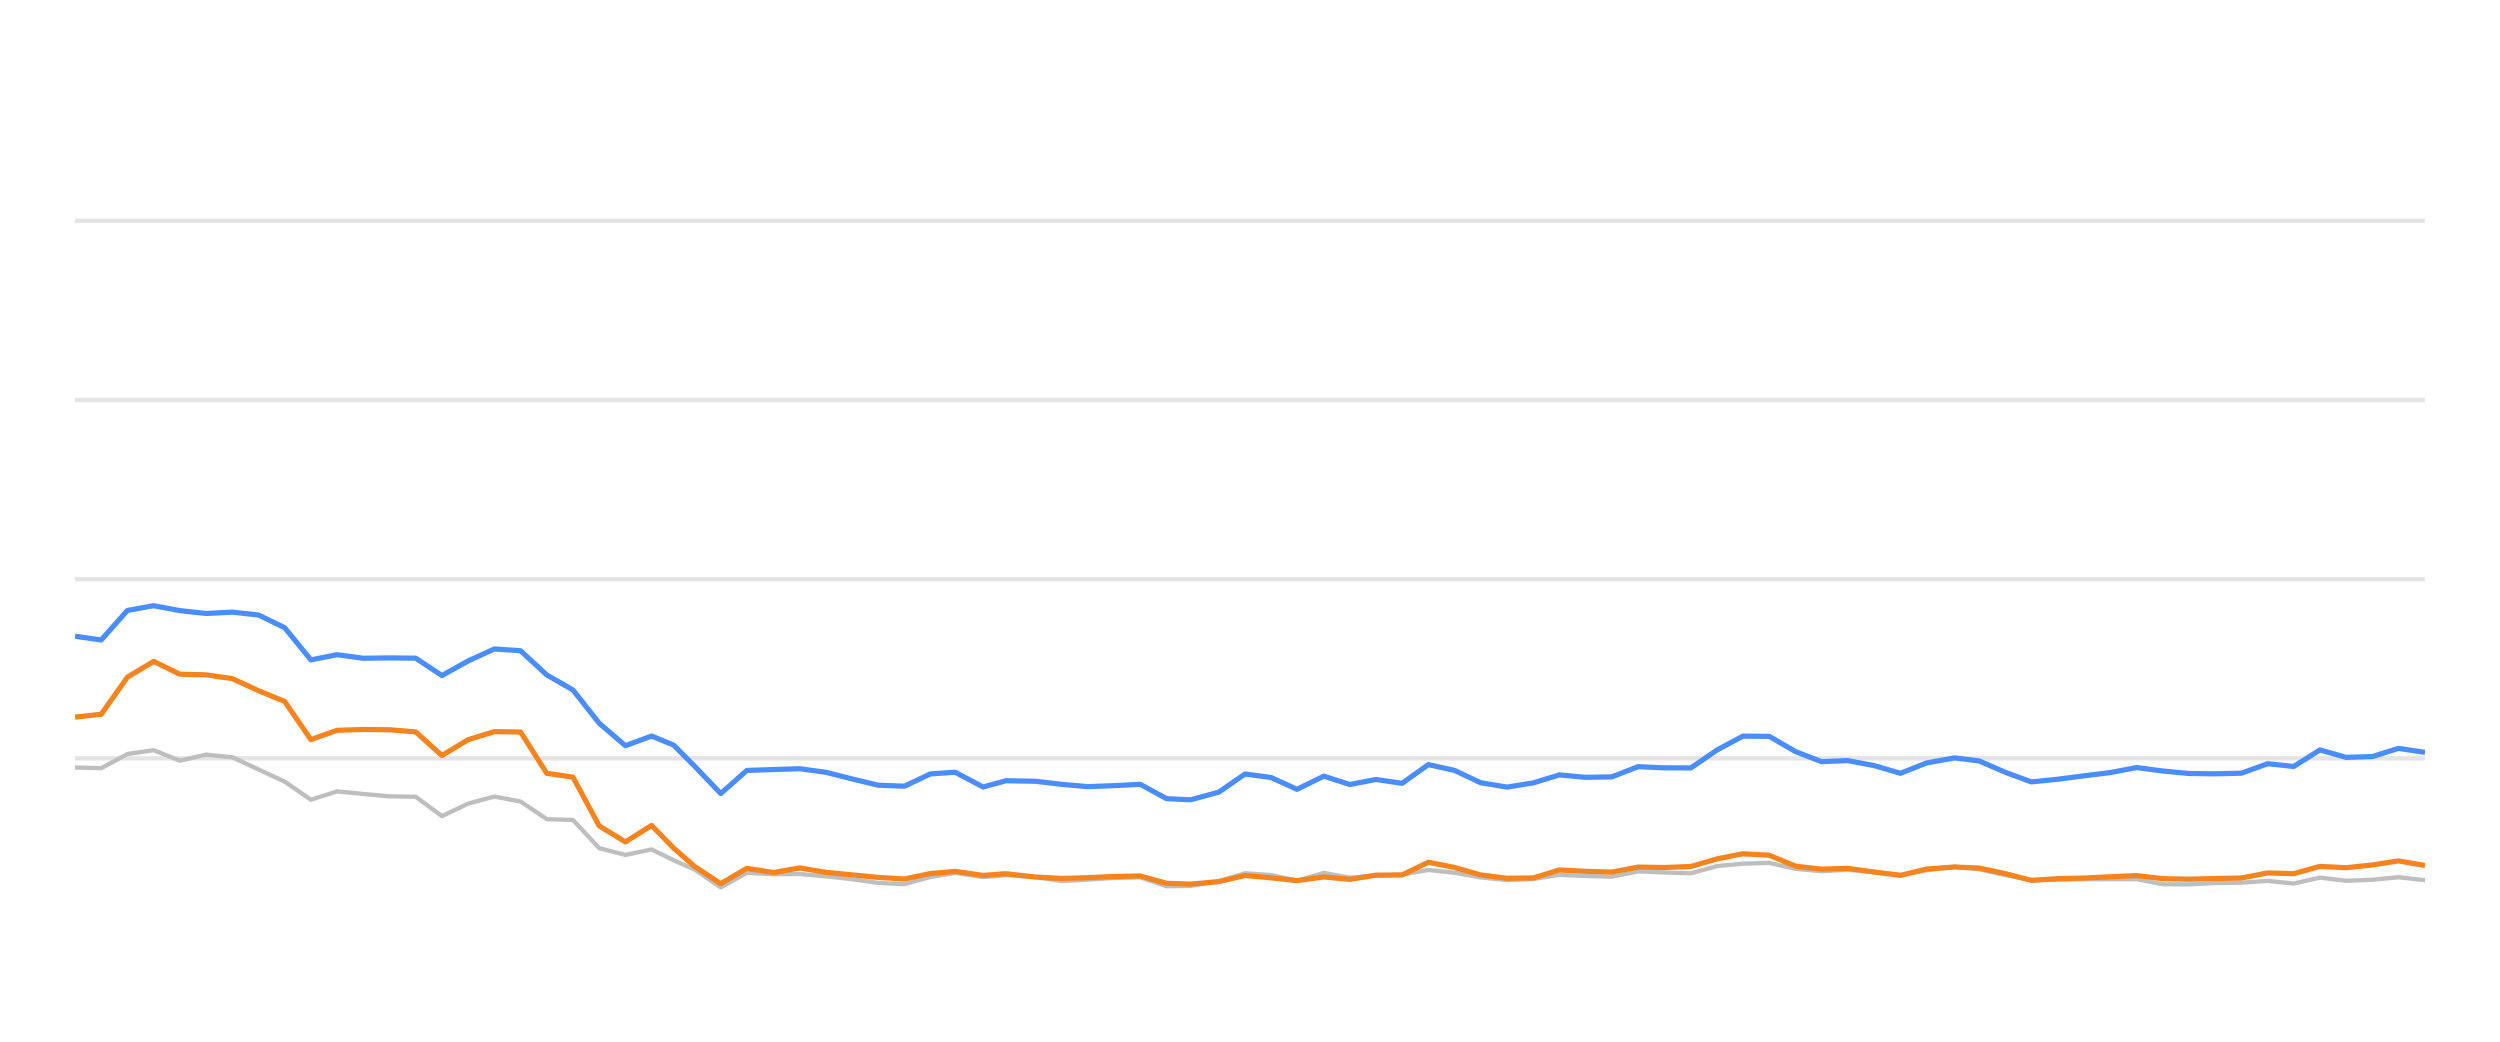
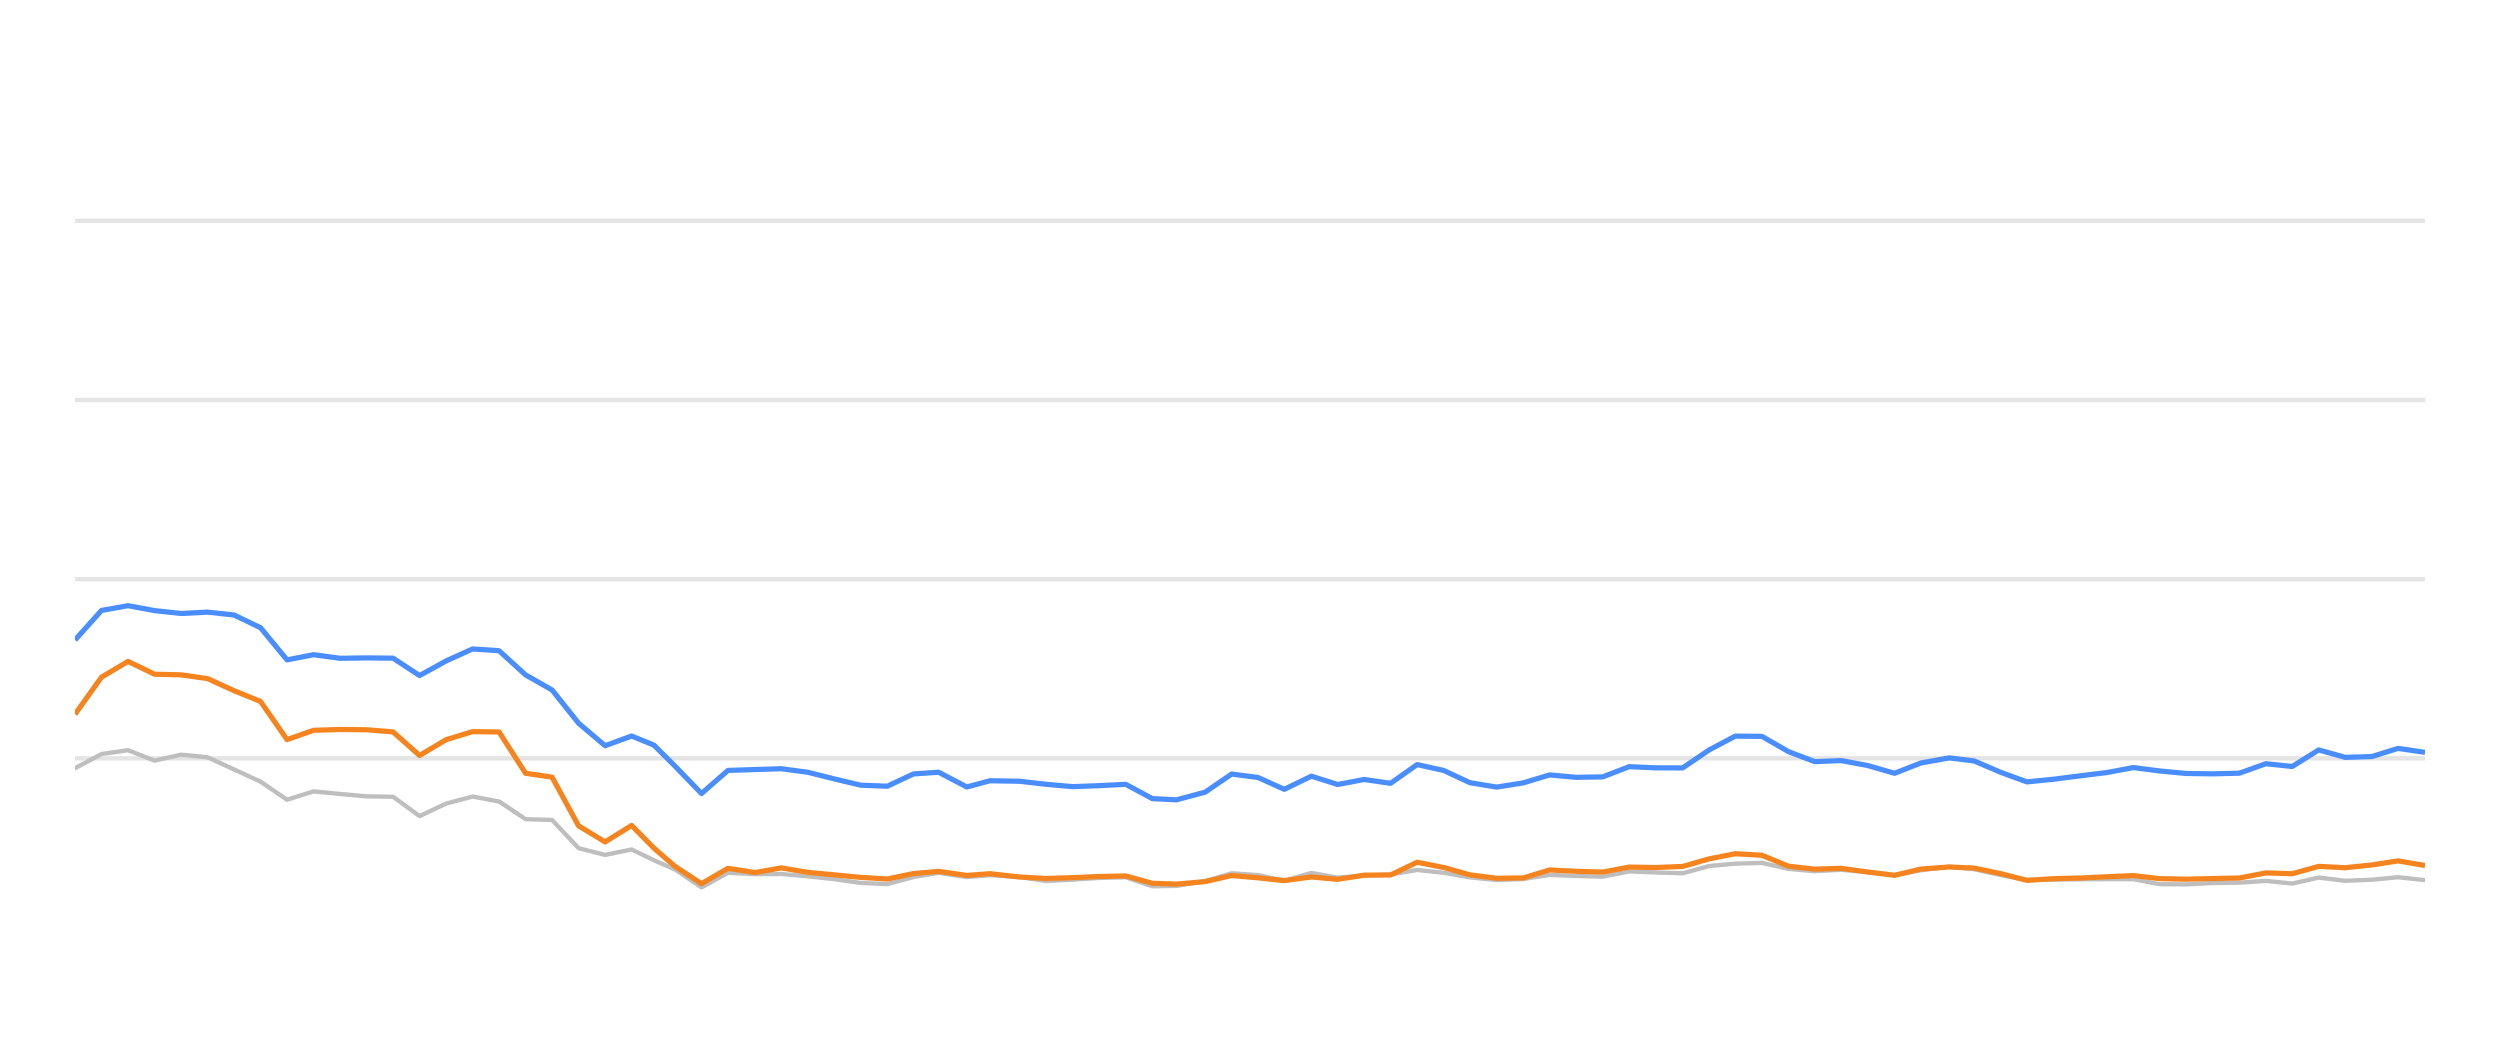
<svg xmlns="http://www.w3.org/2000/svg" width="288pt" height="120pt" viewBox="0 0 288 120" version="1.1">
  <defs>
    <style type="text/css">*{stroke-linejoin: round; stroke-linecap: butt}</style>
  </defs>
  <g id="figure_1">
    <g id="patch_1">
      <path d="M 0 120  L 288 120  L 288 0  L 0 0  L 0 120  z " style="fill: none; opacity: 0" />
    </g>
    <g id="axes_1">
      <g id="patch_2">
        <path d="M 8.64 108  L 279.36 108  L 279.36 4.8  L 8.64 4.8  L 8.64 108  z " style="fill: none" />
      </g>
      <g id="matplotlib.axis_1" />
      <g id="matplotlib.axis_2" />
      <g id="line2d_1">
-         <path d="M 8.64 87.36  L 279.36 87.36  " clip-path="url(#pedcd4637e5)" style="fill: none; stroke: #b2b2b2; stroke-opacity: 0.35; stroke-width: 0.5; stroke-linecap: square" />
+         <path d="M 8.64 87.36  L 279.36 87.36  " clip-path="url(#pace6f87ea8)" style="fill: none; stroke: #b2b2b2; stroke-opacity: 0.35; stroke-width: 0.5; stroke-linecap: square" />
      </g>
      <g id="line2d_2">
-         <path d="M 8.64 66.72  L 279.36 66.72  " clip-path="url(#pedcd4637e5)" style="fill: none; stroke: #b2b2b2; stroke-opacity: 0.35; stroke-width: 0.5; stroke-linecap: square" />
+         <path d="M 8.64 66.72  L 279.36 66.72  " clip-path="url(#pace6f87ea8)" style="fill: none; stroke: #b2b2b2; stroke-opacity: 0.35; stroke-width: 0.5; stroke-linecap: square" />
      </g>
      <g id="line2d_3">
-         <path d="M 8.64 46.08  L 279.36 46.08  " clip-path="url(#pedcd4637e5)" style="fill: none; stroke: #b2b2b2; stroke-opacity: 0.35; stroke-width: 0.5; stroke-linecap: square" />
+         <path d="M 8.64 46.08  L 279.36 46.08  " clip-path="url(#pace6f87ea8)" style="fill: none; stroke: #b2b2b2; stroke-opacity: 0.35; stroke-width: 0.5; stroke-linecap: square" />
      </g>
      <g id="line2d_4">
-         <path d="M 8.64 25.44  L 279.36 25.44  " clip-path="url(#pedcd4637e5)" style="fill: none; stroke: #b2b2b2; stroke-opacity: 0.35; stroke-width: 0.5; stroke-linecap: square" />
+         <path d="M 8.64 25.44  L 279.36 25.44  " clip-path="url(#pace6f87ea8)" style="fill: none; stroke: #b2b2b2; stroke-opacity: 0.35; stroke-width: 0.5; stroke-linecap: square" />
      </g>
      <g id="line2d_5">
-         <path d="M 8.64 88.413  L 11.659 88.495  L 14.679 86.865  L 17.698 86.421  L 20.717 87.628  L 23.736 86.937  L 26.756 87.236  L 29.775 88.64  L 32.794 90.043  L 35.814 92.128  L 38.833 91.168  L 41.852 91.467  L 44.871 91.736  L 47.891 91.787  L 50.91 94.016  L 53.929 92.572  L 56.949 91.767  L 59.968 92.334  L 62.987 94.367  L 66.007 94.46  L 69.026 97.711  L 72.045 98.485  L 75.064 97.855  L 77.613 99.104  L 80.013 100.167  L 83.031 102.231  L 86.037 100.549  L 89.125 100.704  L 92.12 100.683  L 95.156 100.951  L 98.169 101.282  L 101.178 101.715  L 104.196 101.849  L 107.179 101.034  L 110.039 100.549  L 113.252 101.044  L 115.892 100.817  L 119.286 101.034  L 122.301 101.498  L 125.303 101.333  L 128.304 101.137  L 131.358 101.065  L 134.386 102.097  L 137.15 102.056  L 140.414 101.498  L 143.419 100.601  L 146.433 100.807  L 149.417 101.457  L 152.505 100.559  L 155.493 101.106  L 158.519 100.879  L 161.521 100.745  L 164.547 100.219  L 167.565 100.539  L 170.561 101.075  L 173.61 101.385  L 176.638 101.261  L 179.638 100.786  L 182.656 100.91  L 185.687 100.993  L 188.701 100.384  L 191.716 100.508  L 194.793 100.601  L 197.821 99.765  L 200.787 99.496  L 203.83 99.403  L 206.85 100.095  L 209.84 100.363  L 212.841 100.198  L 215.906 100.477  L 218.932 100.797  L 221.924 100.26  L 225.168 99.837  L 227.999 100.136  L 231.022 100.807  L 234.012 101.385  L 237.073 101.344  L 240.101 101.292  L 243.101 101.282  L 246.146 101.282  L 249.126 101.86  L 252.148 101.88  L 255.142 101.725  L 258.207 101.684  L 261.234 101.478  L 264.233 101.787  L 267.258 101.096  L 270.266 101.467  L 273.313 101.344  L 276.287 101.055  L 279.36 101.395  " clip-path="url(#pedcd4637e5)" style="fill: none; stroke: #bebebe; stroke-width: 0.5; stroke-linecap: round" />
+         <path d="M 8.64 88.495  L 11.693 86.865  L 14.747 86.421  L 17.8 87.628  L 20.853 86.937  L 23.907 87.236  L 26.96 88.64  L 30.013 90.043  L 33.067 92.128  L 36.12 91.168  L 39.173 91.467  L 42.227 91.736  L 45.28 91.787  L 48.333 94.016  L 51.387 92.572  L 54.44 91.767  L 57.494 92.334  L 60.547 94.367  L 63.6 94.46  L 66.654 97.711  L 69.707 98.485  L 72.76 97.855  L 75.338 99.104  L 77.764 100.167  L 80.816 102.231  L 83.856 100.549  L 86.98 100.704  L 90.008 100.683  L 93.079 100.951  L 96.126 101.282  L 99.168 101.715  L 102.22 101.849  L 105.237 101.034  L 108.129 100.549  L 111.378 101.044  L 114.048 100.817  L 117.48 101.034  L 120.53 101.498  L 123.565 101.333  L 126.6 101.137  L 129.688 101.065  L 132.751 102.097  L 135.546 102.056  L 138.847 101.498  L 141.886 100.601  L 144.934 100.807  L 147.951 101.457  L 151.074 100.559  L 154.096 101.106  L 157.156 100.879  L 160.192 100.745  L 163.252 100.219  L 166.304 100.539  L 169.334 101.075  L 172.417 101.385  L 175.48 101.261  L 178.513 100.786  L 181.565 100.91  L 184.631 100.993  L 187.678 100.384  L 190.728 100.508  L 193.839 100.601  L 196.901 99.765  L 199.901 99.496  L 202.978 99.403  L 206.032 100.095  L 209.056 100.363  L 212.091 100.198  L 215.19 100.477  L 218.251 100.797  L 221.276 100.26  L 224.556 99.837  L 227.42 100.136  L 230.477 100.807  L 233.501 101.385  L 236.596 101.344  L 239.658 101.292  L 242.692 101.282  L 245.772 101.282  L 248.785 101.86  L 251.842 101.88  L 254.869 101.725  L 257.968 101.684  L 261.029 101.478  L 264.063 101.787  L 267.121 101.096  L 270.164 101.467  L 273.245 101.344  L 276.252 101.055  L 279.36 101.395  " clip-path="url(#pace6f87ea8)" style="fill: none; stroke: #bebebe; stroke-width: 0.5; stroke-linecap: round" />
      </g>
      <g id="line2d_6">
-         <path d="M 8.64 73.294  L 11.659 73.727  L 14.679 70.322  L 17.698 69.775  L 20.717 70.342  L 23.736 70.673  L 26.756 70.518  L 29.775 70.848  L 32.794 72.313  L 35.814 76.018  L 38.833 75.42  L 41.852 75.833  L 44.871 75.791  L 47.891 75.822  L 50.91 77.824  L 53.929 76.142  L 56.949 74.759  L 59.968 74.966  L 62.987 77.752  L 66.007 79.486  L 69.026 83.315  L 72.045 85.905  L 75.064 84.79  L 77.613 85.843  L 80.013 88.258  L 83.031 91.416  L 86.037 88.753  L 89.125 88.65  L 92.12 88.557  L 95.156 88.97  L 98.169 89.734  L 101.178 90.456  L 104.196 90.57  L 107.179 89.156  L 110.039 88.96  L 113.252 90.662  L 115.892 89.94  L 119.286 90.002  L 122.301 90.353  L 125.303 90.621  L 128.304 90.508  L 131.358 90.353  L 134.386 92.004  L 137.15 92.138  L 140.414 91.251  L 143.419 89.166  L 146.433 89.568  L 149.417 90.931  L 152.505 89.414  L 155.493 90.373  L 158.519 89.796  L 161.521 90.239  L 164.547 88.082  L 167.565 88.753  L 170.561 90.167  L 173.61 90.673  L 176.638 90.188  L 179.638 89.269  L 182.656 89.548  L 185.687 89.496  L 188.701 88.32  L 191.716 88.454  L 194.793 88.464  L 197.821 86.39  L 200.787 84.801  L 203.83 84.832  L 206.85 86.586  L 209.84 87.742  L 212.841 87.618  L 215.906 88.196  L 218.932 89.083  L 221.924 87.897  L 225.168 87.308  L 227.999 87.659  L 231.022 88.97  L 234.012 90.074  L 237.073 89.765  L 240.101 89.372  L 243.101 89.001  L 246.146 88.423  L 249.126 88.815  L 252.148 89.104  L 255.142 89.145  L 258.207 89.073  L 261.234 87.979  L 264.233 88.299  L 267.258 86.39  L 270.266 87.246  L 273.313 87.154  L 276.287 86.214  L 279.36 86.669  " clip-path="url(#pedcd4637e5)" style="fill: none; stroke: #4a8dff; stroke-width: 0.6" />
+         <path d="M 8.64 73.727  L 11.693 70.322  L 14.747 69.775  L 17.8 70.342  L 20.853 70.673  L 23.907 70.518  L 26.96 70.848  L 30.013 72.313  L 33.067 76.018  L 36.12 75.42  L 39.173 75.833  L 42.227 75.791  L 45.28 75.822  L 48.333 77.824  L 51.387 76.142  L 54.44 74.759  L 57.494 74.966  L 60.547 77.752  L 63.6 79.486  L 66.654 83.315  L 69.707 85.905  L 72.76 84.79  L 75.338 85.843  L 77.764 88.258  L 80.816 91.416  L 83.856 88.753  L 86.98 88.65  L 90.008 88.557  L 93.079 88.97  L 96.126 89.734  L 99.168 90.456  L 102.22 90.57  L 105.237 89.156  L 108.129 88.96  L 111.378 90.662  L 114.048 89.94  L 117.48 90.002  L 120.53 90.353  L 123.565 90.621  L 126.6 90.508  L 129.688 90.353  L 132.751 92.004  L 135.546 92.138  L 138.847 91.251  L 141.886 89.166  L 144.934 89.568  L 147.951 90.931  L 151.074 89.414  L 154.096 90.373  L 157.156 89.796  L 160.192 90.239  L 163.252 88.082  L 166.304 88.753  L 169.334 90.167  L 172.417 90.673  L 175.48 90.188  L 178.513 89.269  L 181.565 89.548  L 184.631 89.496  L 187.678 88.32  L 190.728 88.454  L 193.839 88.464  L 196.901 86.39  L 199.901 84.801  L 202.978 84.832  L 206.032 86.586  L 209.056 87.742  L 212.091 87.618  L 215.19 88.196  L 218.251 89.083  L 221.276 87.897  L 224.556 87.308  L 227.42 87.659  L 230.477 88.97  L 233.501 90.074  L 236.596 89.765  L 239.658 89.372  L 242.692 89.001  L 245.772 88.423  L 248.785 88.815  L 251.842 89.104  L 254.869 89.145  L 257.968 89.073  L 261.029 87.979  L 264.063 88.299  L 267.121 86.39  L 270.164 87.246  L 273.245 87.154  L 276.252 86.214  L 279.36 86.669  " clip-path="url(#pace6f87ea8)" style="fill: none; stroke: #4a8dff; stroke-width: 0.6" />
      </g>
      <g id="line2d_7">
-         <path d="M 8.64 82.613  L 11.659 82.283  L 14.679 78.01  L 17.698 76.194  L 20.717 77.67  L 23.736 77.742  L 26.756 78.175  L 29.775 79.568  L 32.794 80.807  L 35.814 85.203  L 38.833 84.13  L 41.852 84.037  L 44.871 84.068  L 47.891 84.316  L 50.91 87.03  L 53.929 85.213  L 56.949 84.285  L 59.968 84.326  L 62.987 89.083  L 66.007 89.527  L 69.026 95.141  L 72.045 96.989  L 75.064 95.09  L 77.613 97.711  L 80.013 99.806  L 83.031 101.798  L 86.037 100.033  L 89.125 100.518  L 92.12 99.981  L 95.156 100.497  L 98.169 100.786  L 101.178 101.075  L 104.196 101.261  L 107.179 100.632  L 110.039 100.384  L 113.252 100.848  L 115.892 100.652  L 119.286 101.034  L 122.301 101.199  L 125.303 101.106  L 128.304 100.972  L 131.358 100.91  L 134.386 101.756  L 137.15 101.849  L 140.414 101.56  L 143.419 100.859  L 146.433 101.127  L 149.417 101.447  L 152.505 101.024  L 155.493 101.302  L 158.519 100.817  L 161.521 100.797  L 164.547 99.331  L 167.565 99.93  L 170.561 100.786  L 173.61 101.178  L 176.638 101.137  L 179.638 100.219  L 182.656 100.374  L 185.687 100.466  L 188.701 99.888  L 191.716 99.94  L 194.793 99.816  L 197.821 98.939  L 200.787 98.351  L 203.83 98.526  L 206.85 99.785  L 209.84 100.126  L 212.841 100.033  L 215.906 100.456  L 218.932 100.838  L 221.924 100.116  L 225.168 99.878  L 227.999 100.002  L 231.022 100.642  L 234.012 101.416  L 237.073 101.22  L 240.101 101.148  L 243.101 101.003  L 246.146 100.869  L 249.126 101.22  L 252.148 101.282  L 255.142 101.209  L 258.207 101.148  L 261.234 100.559  L 264.233 100.652  L 267.258 99.806  L 270.266 99.961  L 273.313 99.641  L 276.287 99.176  L 279.36 99.703  " clip-path="url(#pedcd4637e5)" style="fill: none; stroke: #f5841e; stroke-width: 0.6" />
+         <path d="M 8.64 82.283  L 11.693 78.01  L 14.747 76.194  L 17.8 77.67  L 20.853 77.742  L 23.907 78.175  L 26.96 79.568  L 30.013 80.807  L 33.067 85.203  L 36.12 84.13  L 39.173 84.037  L 42.227 84.068  L 45.28 84.316  L 48.333 87.03  L 51.387 85.213  L 54.44 84.285  L 57.494 84.326  L 60.547 89.083  L 63.6 89.527  L 66.654 95.141  L 69.707 96.989  L 72.76 95.09  L 75.338 97.711  L 77.764 99.806  L 80.816 101.798  L 83.856 100.033  L 86.98 100.518  L 90.008 99.981  L 93.079 100.497  L 96.126 100.786  L 99.168 101.075  L 102.22 101.261  L 105.237 100.632  L 108.129 100.384  L 111.378 100.848  L 114.048 100.652  L 117.48 101.034  L 120.53 101.199  L 123.565 101.106  L 126.6 100.972  L 129.688 100.91  L 132.751 101.756  L 135.546 101.849  L 138.847 101.56  L 141.886 100.859  L 144.934 101.127  L 147.951 101.447  L 151.074 101.024  L 154.096 101.302  L 157.156 100.817  L 160.192 100.797  L 163.252 99.331  L 166.304 99.93  L 169.334 100.786  L 172.417 101.178  L 175.48 101.137  L 178.513 100.219  L 181.565 100.374  L 184.631 100.466  L 187.678 99.888  L 190.728 99.94  L 193.839 99.816  L 196.901 98.939  L 199.901 98.351  L 202.978 98.526  L 206.032 99.785  L 209.056 100.126  L 212.091 100.033  L 215.19 100.456  L 218.251 100.838  L 221.276 100.116  L 224.556 99.878  L 227.42 100.002  L 230.477 100.642  L 233.501 101.416  L 236.596 101.22  L 239.658 101.148  L 242.692 101.003  L 245.772 100.869  L 248.785 101.22  L 251.842 101.282  L 254.869 101.209  L 257.968 101.148  L 261.029 100.559  L 264.063 100.652  L 267.121 99.806  L 270.164 99.961  L 273.245 99.641  L 276.252 99.176  L 279.36 99.703  " clip-path="url(#pace6f87ea8)" style="fill: none; stroke: #f5841e; stroke-width: 0.6" />
      </g>
    </g>
  </g>
  <defs>
-     <clipPath id="pedcd4637e5">
+     <clipPath id="pace6f87ea8">
      <rect x="8.64" y="4.8" width="270.72" height="103.2" />
    </clipPath>
  </defs>
</svg>
